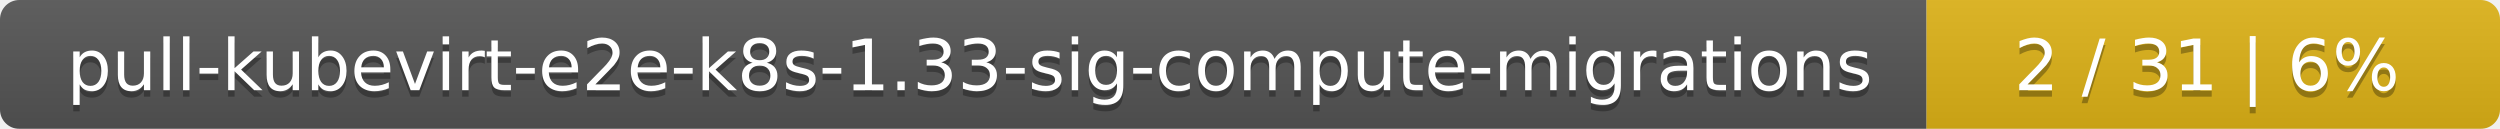
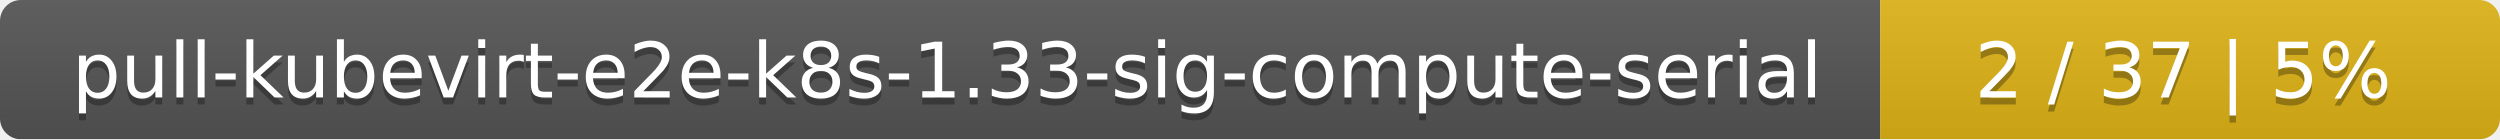
- <svg xmlns="http://www.w3.org/2000/svg" width="388" height="20">
+ <svg xmlns="http://www.w3.org/2000/svg" width="359" height="20">
  <linearGradient id="smooth" x2="0" y2="100%">
    <stop offset="0" stop-color="#bbb" stop-opacity=".1" />
    <stop offset="1" stop-opacity=".1" />
  </linearGradient>
  <mask id="round">
-     <rect width="388" height="20" rx="3" fill="#fff" />
+     <rect width="359" height="20" rx="3" fill="#fff" />
  </mask>
  <g mask="url(#round)">
-     <rect width="299" height="20" fill="#555" />
-     <rect x="299" width="89" height="20" fill="#dfb317" />
-     <rect width="388" height="20" fill="url(#smooth)" />
+     <rect width="270" height="20" fill="#555" />
+     <rect x="270" width="89" height="20" fill="#dfb317" />
+     <rect width="359" height="20" fill="url(#smooth)" />
  </g>
  <g fill="#fff" text-anchor="middle" font-family="DejaVu Sans,Verdana,Geneva,sans-serif" font-size="11">
-     <text x="150.5" y="15" fill="#010101" fill-opacity=".3">pull-kubevirt-e2e-k8s-1.33-sig-compute-migrations</text>
-     <text x="150.5" y="14">pull-kubevirt-e2e-k8s-1.33-sig-compute-migrations</text>
-     <text x="342.5" y="15" fill="#010101" fill-opacity=".3">2 / 31    |    6%</text>
-     <text x="342.5" y="14">2 / 31    |    6%</text>
+     <text x="136" y="15" fill="#010101" fill-opacity=".3">pull-kubevirt-e2e-k8s-1.33-sig-compute-serial</text>
+     <text x="136" y="14">pull-kubevirt-e2e-k8s-1.33-sig-compute-serial</text>
+     <text x="313.5" y="15" fill="#010101" fill-opacity=".3">2 / 37    |    5%</text>
+     <text x="313.5" y="14">2 / 37    |    5%</text>
  </g>
</svg>
